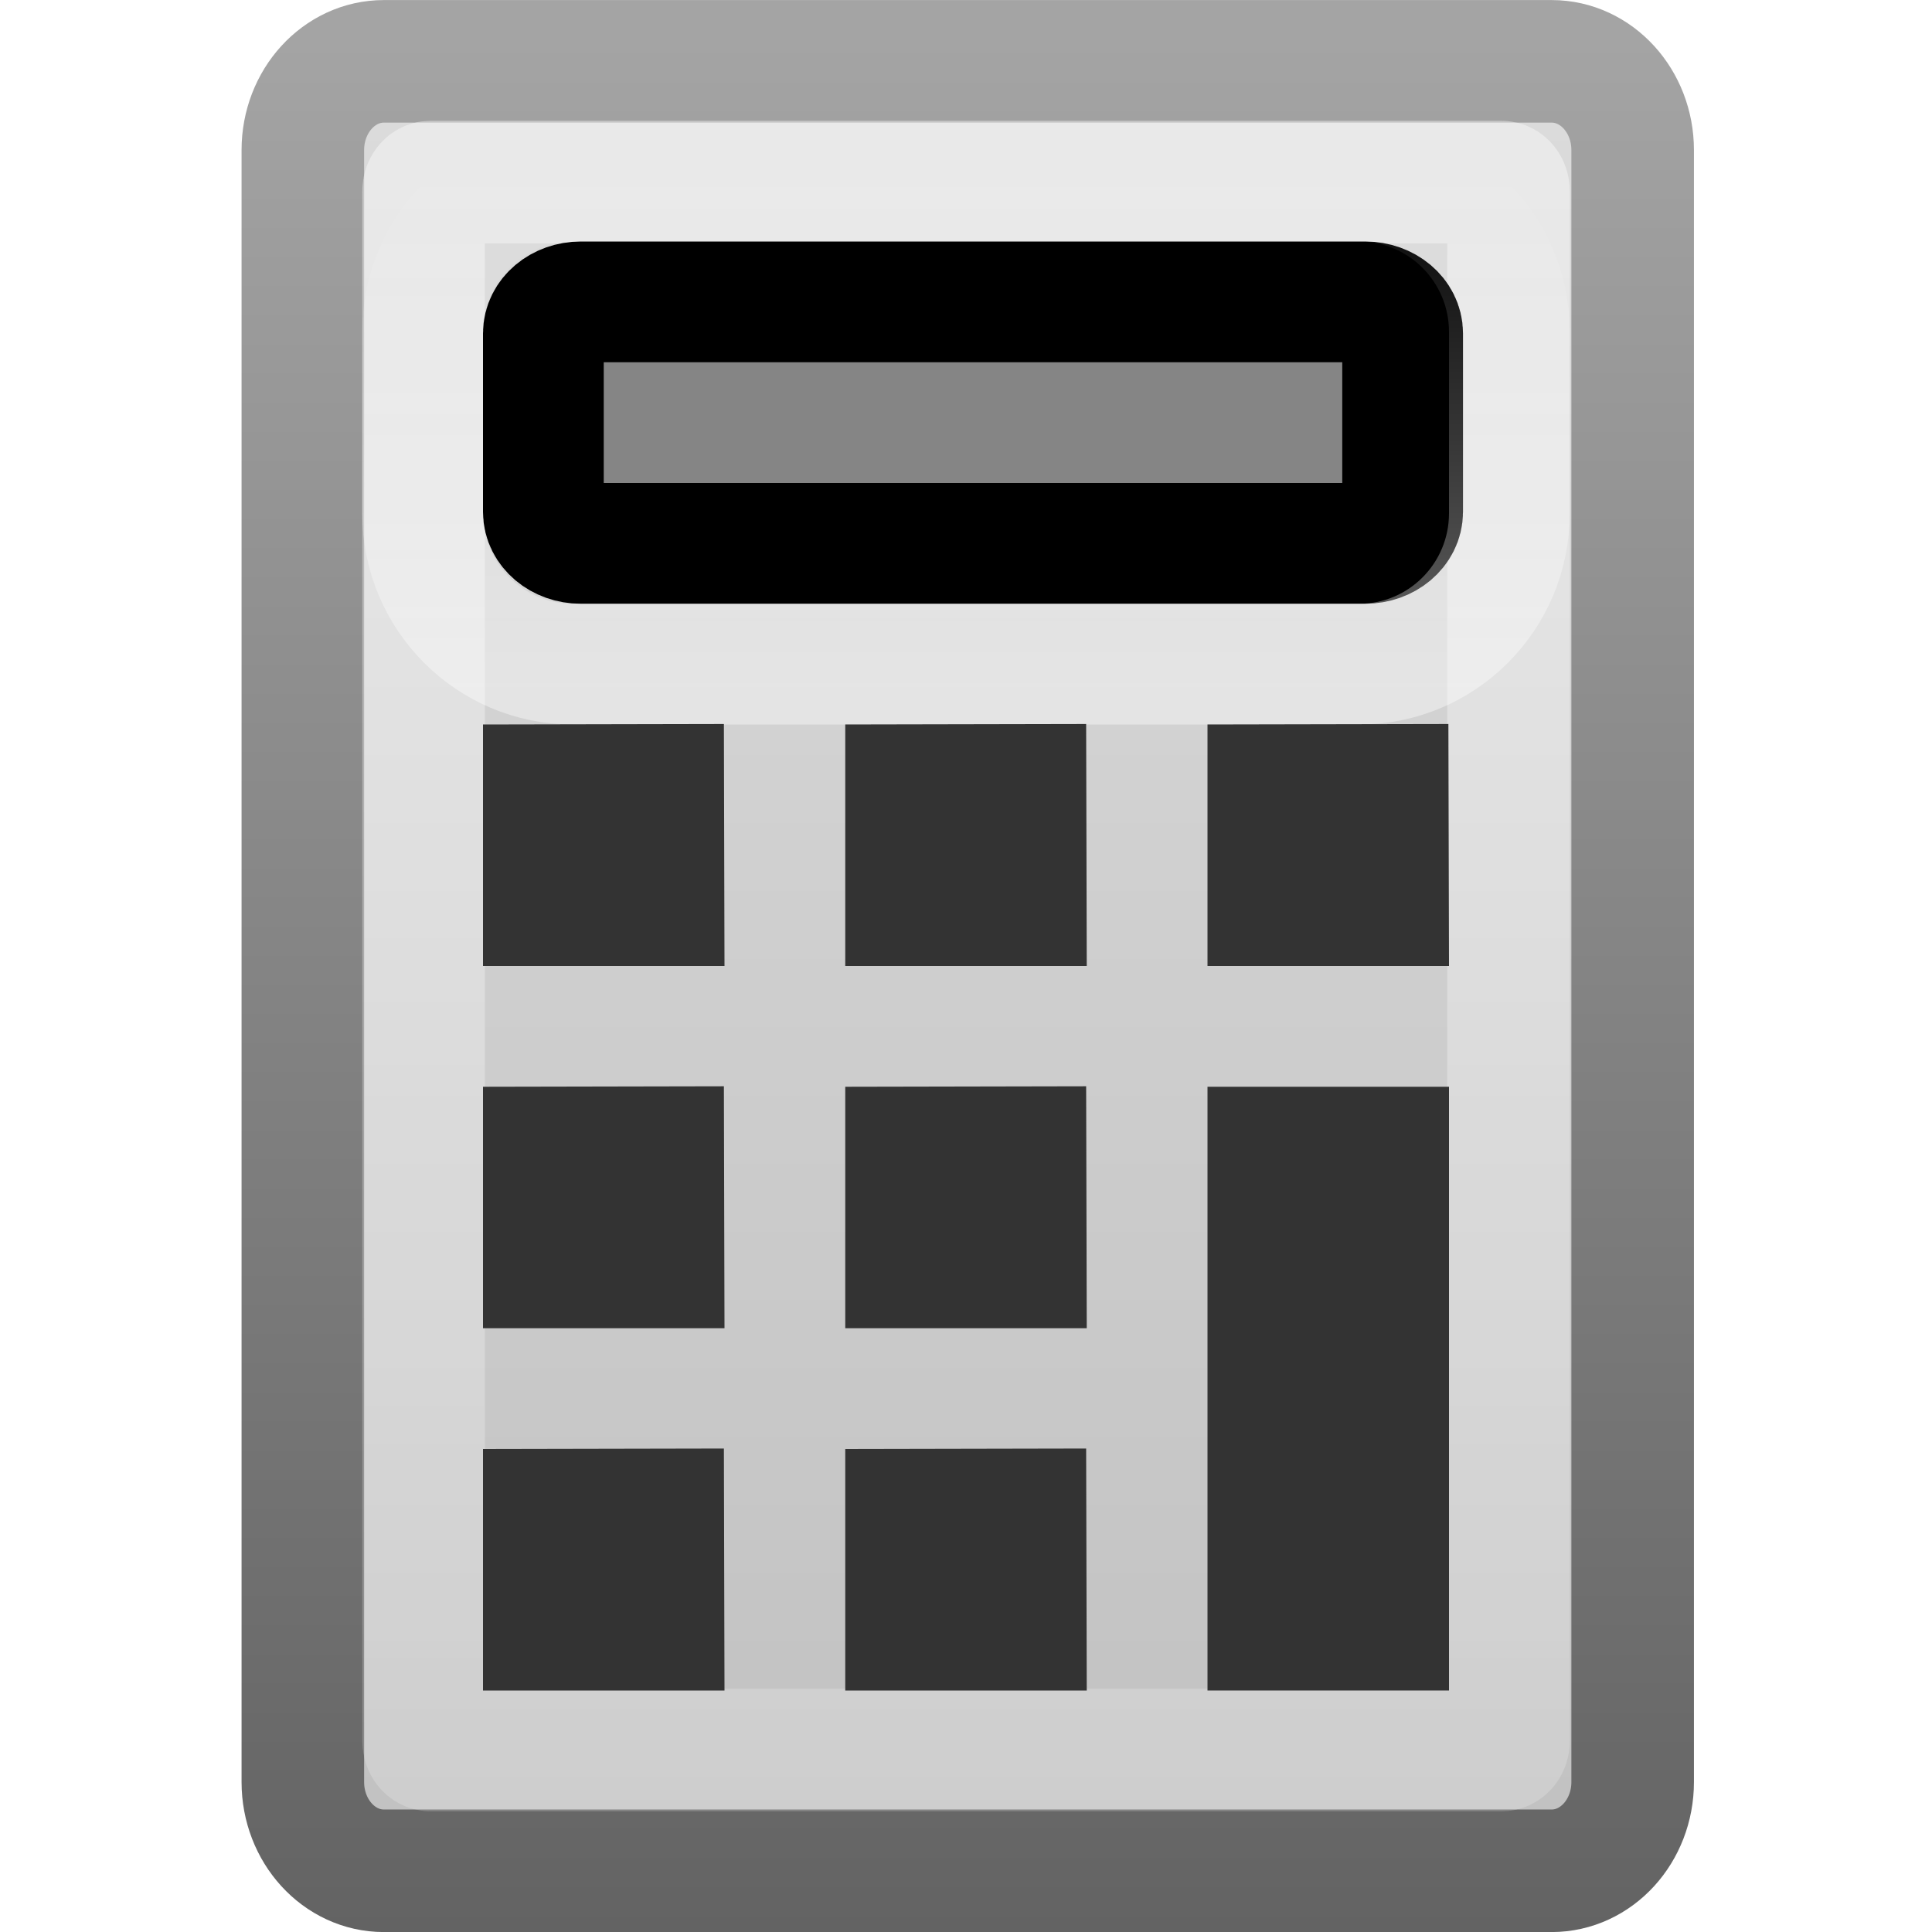
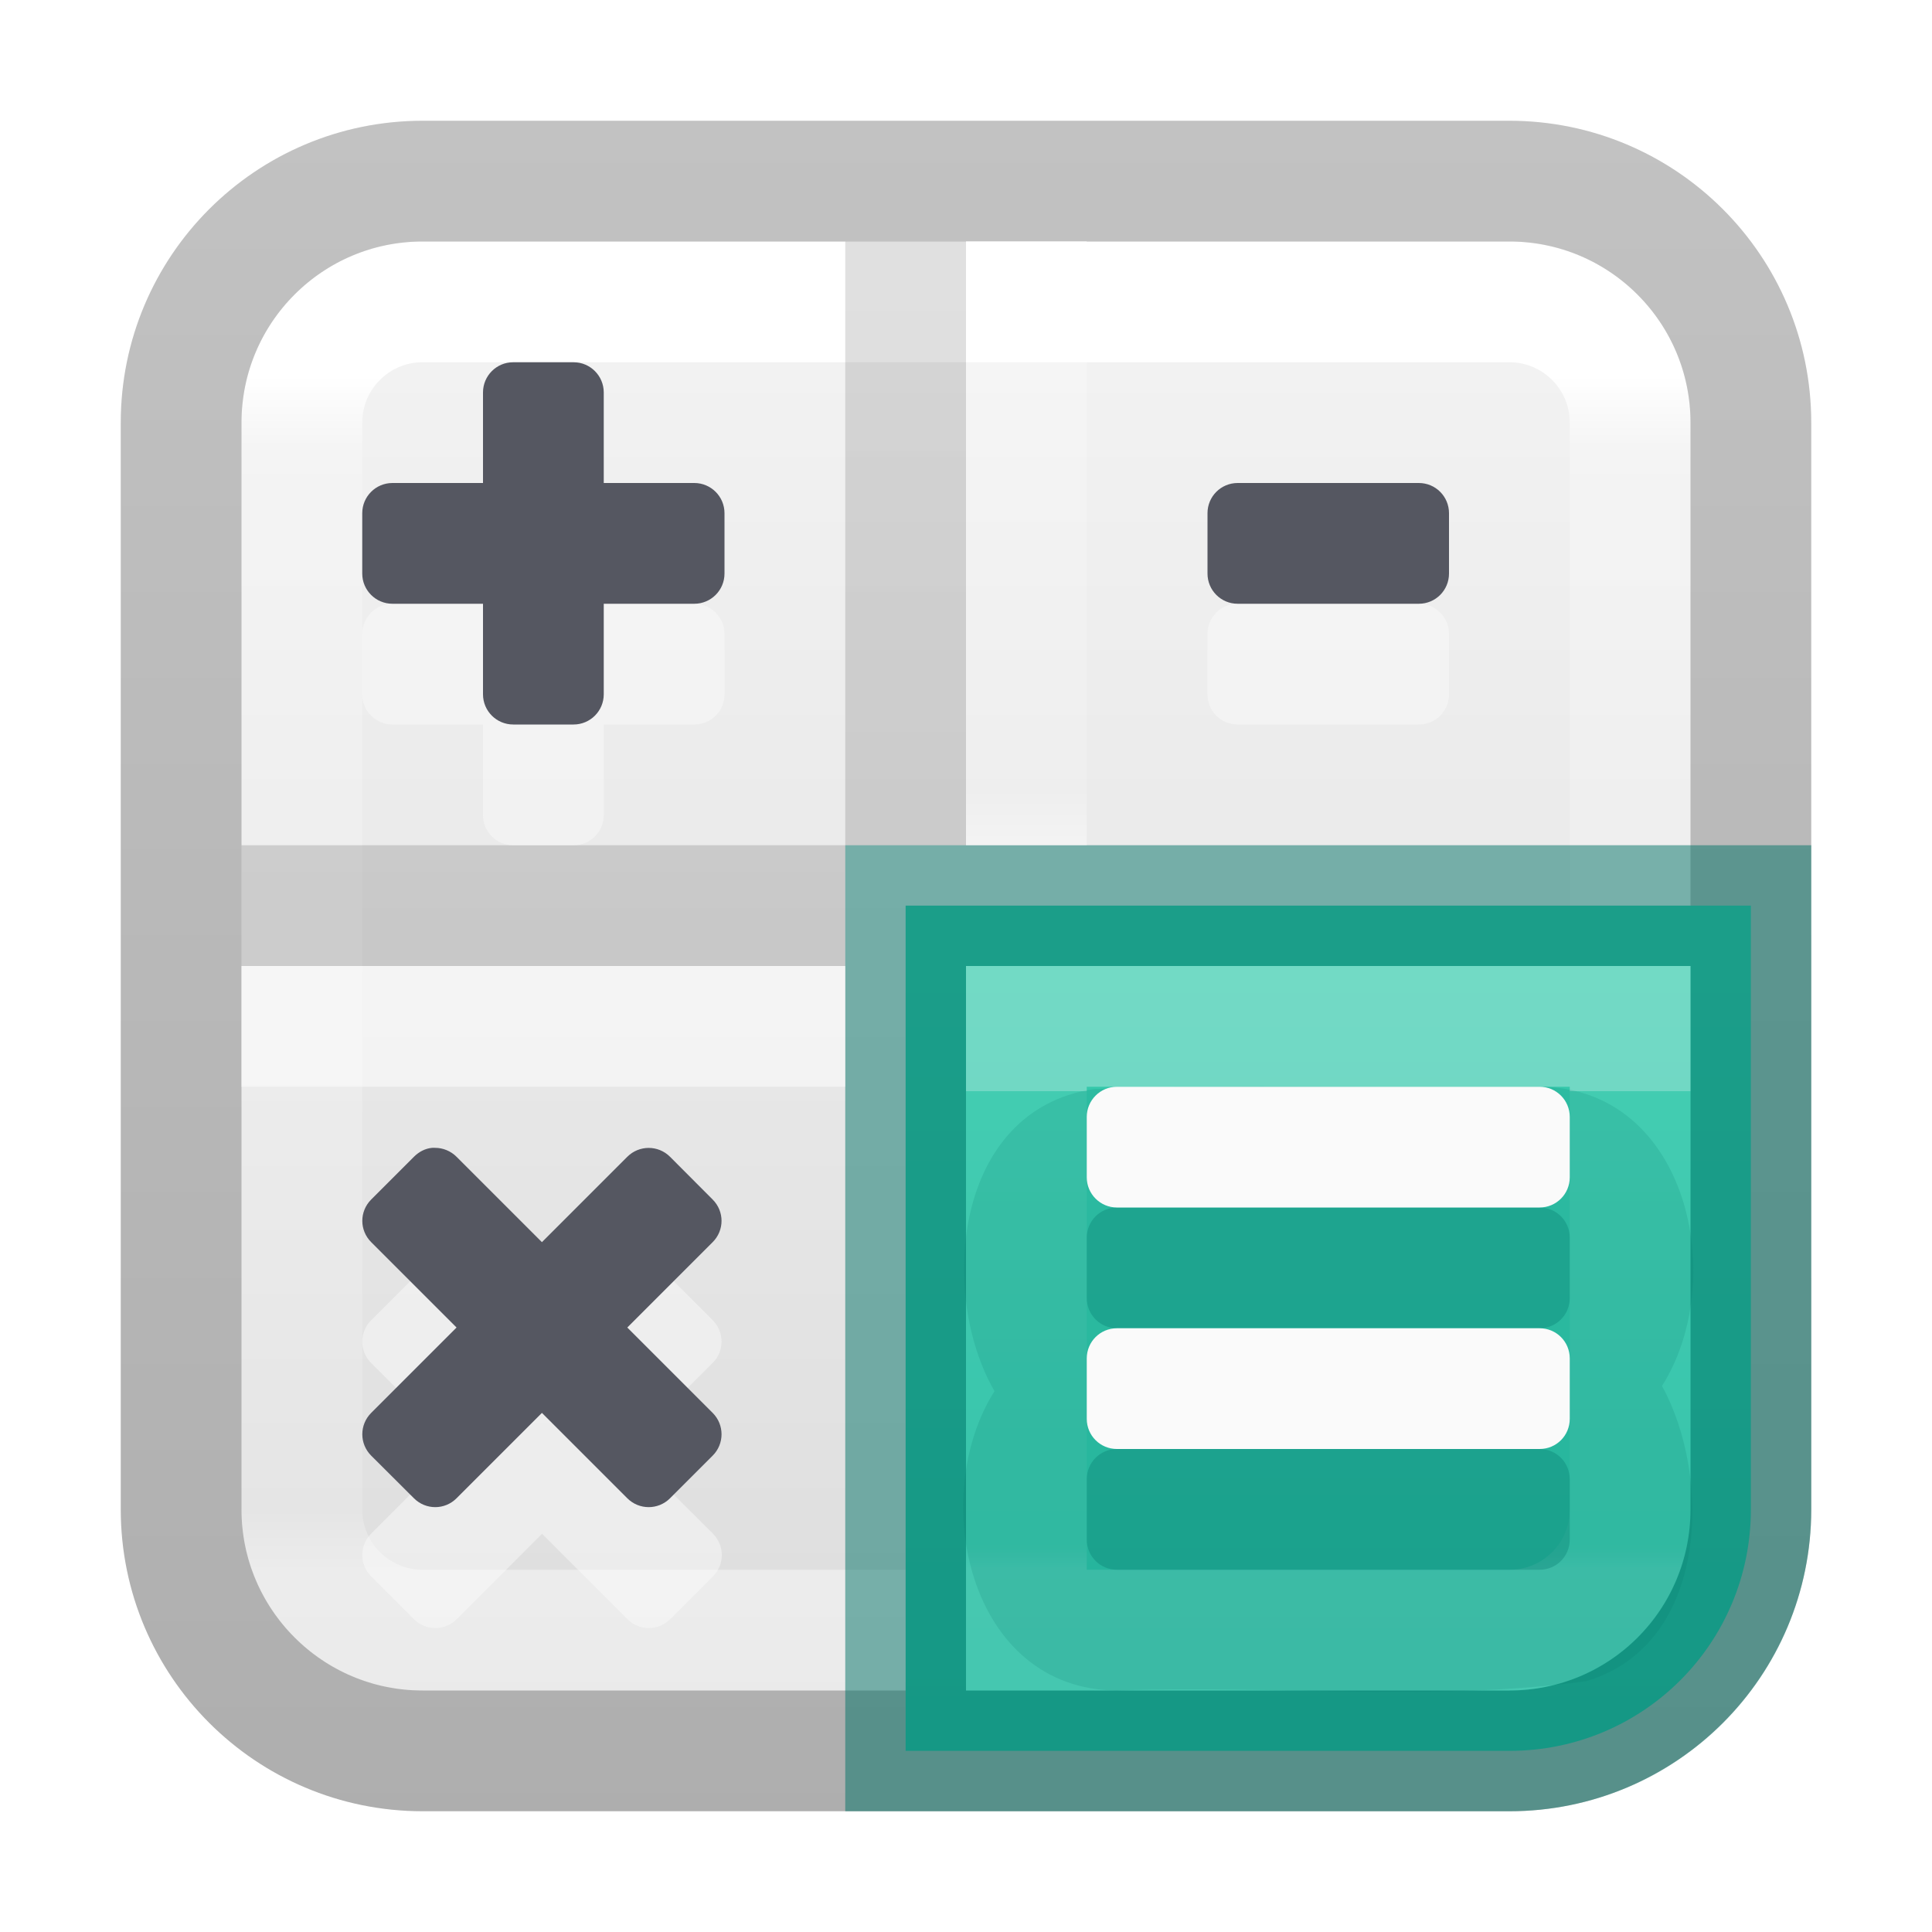
- <svg xmlns="http://www.w3.org/2000/svg" xmlns:xlink="http://www.w3.org/1999/xlink" version="1.0" width="16" height="16" id="svg3721">
-   <defs id="defs3723">
-     <linearGradient id="linearGradient2490-654-721">
-       <stop id="stop2913" style="stop-color:#545454;stop-opacity:1" offset="0" />
-       <stop id="stop2915" style="stop-color:#a4a4a4;stop-opacity:1" offset="1" />
+ <svg xmlns="http://www.w3.org/2000/svg" xmlns:xlink="http://www.w3.org/1999/xlink" version="1.1" width="16" height="16" id="svg4372" xml:space="preserve">
+   <defs id="defs4374">
+     <linearGradient id="linearGradient2164">
+       <stop id="stop2156" style="stop-color:#ffffff;stop-opacity:1" offset="0" />
+       <stop id="stop2158" style="stop-color:#ffffff;stop-opacity:0.235" offset="0" />
+       <stop id="stop2160" style="stop-color:#ffffff;stop-opacity:0.157" offset="0.951" />
+       <stop id="stop2162" style="stop-color:#ffffff;stop-opacity:0.392" offset="1" />
    </linearGradient>
-     <linearGradient x1="31.279" y1="56.744" x2="31.279" y2="4.008" id="linearGradient3529" xlink:href="#linearGradient2490-654-721" gradientUnits="userSpaceOnUse" gradientTransform="matrix(0.3340244,0,0,0.3656207,-0.00272068,-1.143266)" />
-     <linearGradient id="linearGradient2556">
-       <stop id="stop2558" style="stop-color:#dcdcdc;stop-opacity:1" offset="0" />
-       <stop id="stop2564" style="stop-color:#b4b4b4;stop-opacity:1" offset="1" />
+     <linearGradient x1="24" y1="7.557" x2="24" y2="40.753" id="linearGradient3304" xlink:href="#linearGradient3924-4-8" gradientUnits="userSpaceOnUse" gradientTransform="matrix(0.2972973,0,0,0.2972973,0.8648691,0.8648672)" />
+     <linearGradient id="linearGradient3924-4-8">
+       <stop id="stop3926-0-4" style="stop-color:#ffffff;stop-opacity:1" offset="0" />
+       <stop id="stop3928-6-8" style="stop-color:#ffffff;stop-opacity:0.235" offset="0.063" />
+       <stop id="stop3930-2-1" style="stop-color:#ffffff;stop-opacity:0.157" offset="0.951" />
+       <stop id="stop3932-9-0" style="stop-color:#ffffff;stop-opacity:0.392" offset="1" />
    </linearGradient>
-     <linearGradient x1="22.506" y1="7.589" x2="22.506" y2="62.54" id="linearGradient3527" xlink:href="#linearGradient2556" gradientUnits="userSpaceOnUse" gradientTransform="matrix(0.3441598,0,0,0.4110041,-1.106586,-2.797244)" />
-     <linearGradient id="linearGradient5638">
-       <stop id="stop5640" style="stop-color:#ffffff;stop-opacity:1" offset="0" />
-       <stop id="stop5642" style="stop-color:#ffffff;stop-opacity:0.5" offset="1" />
+     <linearGradient id="linearGradient3600-9-51">
+       <stop offset="0" style="stop-color:#f4f4f4;stop-opacity:1" id="stop3602-0-0" />
+       <stop offset="1" style="stop-color:#dbdbdb;stop-opacity:1" id="stop3604-9-04" />
    </linearGradient>
-     <linearGradient x1="24.053" y1="5.007" x2="24.053" y2="45.055" id="linearGradient3524" xlink:href="#linearGradient5638" gradientUnits="userSpaceOnUse" gradientTransform="matrix(0.2916828,0,0,0.3330758,0.9842759,-0.3293672)" />
-     <linearGradient x1="24" y1="17" x2="24" y2="4.992" id="linearGradient3710-3" xlink:href="#linearGradient3426-9" gradientUnits="userSpaceOnUse" gradientTransform="matrix(0.3103449,0,0,0.3636362,0.5517235,-0.499999)" />
-     <linearGradient id="linearGradient3426-9">
-       <stop id="stop3428-4" style="stop-color:#ffffff;stop-opacity:1" offset="0" />
-       <stop id="stop3431-9" style="stop-color:#ffffff;stop-opacity:0" offset="1" />
+     <linearGradient id="linearGradient3104-6">
+       <stop offset="0" style="stop-color:#000000;stop-opacity:0.318" id="stop3106-3" />
+       <stop offset="1" style="stop-color:#000000;stop-opacity:0.24" id="stop3108-9" />
    </linearGradient>
+     <linearGradient xlink:href="#linearGradient3104-6" id="linearGradient2140" gradientUnits="userSpaceOnUse" gradientTransform="matrix(0.8074969,0,0,0.8947171,-36.4537,-22.66076)" x1="56.408" y1="42.392" x2="56.408" y2="26.596" />
+     <linearGradient xlink:href="#linearGradient3600-9-51" id="linearGradient2184" gradientUnits="userSpaceOnUse" gradientTransform="matrix(0.3067662,0,0,0.2950482,-14.70183,0.5752133)" x1="74.839" y1="4.536" x2="74.839" y2="49.779" />
+     <linearGradient xlink:href="#linearGradient978" id="linearGradient924" gradientUnits="userSpaceOnUse" gradientTransform="matrix(0.32766,0,0,0.3151682,-16.26148,0.05524744)" x1="74.839" y1="3.116" x2="74.839" y2="50.522" />
+     <linearGradient id="linearGradient978">
+       <stop offset="0" style="stop-color:#43d6b5;stop-opacity:1" id="stop974" />
+       <stop offset="1" style="stop-color:#28bca3;stop-opacity:1" id="stop976" />
+     </linearGradient>
+     <linearGradient xlink:href="#linearGradient3104-6" id="linearGradient1964" gradientUnits="userSpaceOnUse" gradientTransform="matrix(-0.1675937,0,0,0.1856964,11.79528,0.9348302)" x1="12.879" y1="66.951" x2="12.879" y2="4.78" />
+     <linearGradient y2="42.187" x2="24" y1="5.915" x1="24" gradientTransform="matrix(0.1364219,0,0,0.1364222,5.178259,1.202059)" gradientUnits="userSpaceOnUse" id="linearGradient3647" xlink:href="#linearGradient3924-2-2-5-8" />
+     <linearGradient id="linearGradient3924-2-2-5-8">
+       <stop offset="0" style="stop-color:#ffffff;stop-opacity:1" id="stop3926-9-4-9-6" />
+       <stop offset="0.088" style="stop-color:#ffffff;stop-opacity:0.235" id="stop3928-9-8-6-5" />
+       <stop offset="0.916" style="stop-color:#ffffff;stop-opacity:0.157" id="stop3930-3-5-1-7" />
+       <stop offset="1" style="stop-color:#ffffff;stop-opacity:0.392" id="stop3932-8-0-4-8" />
+     </linearGradient>
+     <linearGradient xlink:href="#linearGradient3924-2-2-5-8" id="linearGradient2307" gradientUnits="userSpaceOnUse" gradientTransform="matrix(0.2754678,0,0,0.2754684,0.5810805,1.792614)" x1="20.394" y1="26.116" x2="20.394" y2="42.106" />
+     <linearGradient x1="34.094" y1="27.476" x2="34.094" y2="40.767" id="linearGradient3304-5" xlink:href="#linearGradient2164" gradientUnits="userSpaceOnUse" gradientTransform="matrix(0.2972973,0,0,0.2972973,0.8648691,0.8648672)" />
  </defs>
-   <rect style="fill:url(#linearGradient3527);fill-opacity:1;fill-rule:nonzero;stroke:url(#linearGradient3529);stroke-width:1.015;stroke-linecap:round;stroke-linejoin:miter;stroke-miterlimit:6;stroke-opacity:1;stroke-dasharray:none;stroke-dashoffset:1.4;marker:none;visibility:visible;display:inline;overflow:visible" id="rect2157" y="0.508" x="2.508" ry="0.735" rx="0.671" height="14.985" width="11.013" />
-   <rect style="opacity:0.4;fill:none;stroke:url(#linearGradient3524);stroke-width:1.015;stroke-linecap:round;stroke-linejoin:miter;stroke-miterlimit:6;stroke-opacity:1;stroke-dasharray:none;stroke-dashoffset:1.4;marker:none;visibility:visible;display:inline;overflow:visible" id="rect3052" y="1.508" x="3.508" ry="0.075" rx="0.058" height="12.985" width="8.985" />
-   <rect style="fill:#858585;fill-opacity:1;fill-rule:nonzero;stroke:#000000;stroke-width:1;stroke-opacity:1;marker:none;visibility:visible;display:inline;overflow:visible" id="rect2662" y="2.5" x="4.5" ry="0.261" rx="0.31" height="2" width="7.116" />
-   <rect style="opacity:0.4;fill:none;stroke:url(#linearGradient3710-3);stroke-width:1;stroke-miterlimit:4;stroke-opacity:1;stroke-dasharray:none;marker:none;visibility:visible;display:inline;overflow:visible" id="rect3707-8" y="1.5" x="3.5" ry="1.249" rx="1.244" height="4" width="9" />
-   <path style="fill:#333333;fill-opacity:1;fill-rule:nonzero;stroke:none;stroke-width:0.996;marker:none;visibility:visible;display:inline;overflow:visible;enable-background:accumulate" d="M 5.995,5.996 6,8 4,8 l 0,-2 z" id="path4139-5" />
-   <path style="fill:#333333;fill-opacity:1;fill-rule:nonzero;stroke:none;stroke-width:0.996;marker:none;visibility:visible;display:inline;overflow:visible;enable-background:accumulate" d="m 10,9 2,0 0,5 -2,0 z" id="path4139-5-9-9" />
-   <path style="fill:#333333;fill-opacity:1;fill-rule:nonzero;stroke:none;stroke-width:0.996;marker:none;visibility:visible;display:inline;overflow:visible;enable-background:accumulate" d="M 8.995,5.996 9,8 7,8 l 0,-2 z" id="path4139-5-7" />
-   <path style="fill:#333333;fill-opacity:1;fill-rule:nonzero;stroke:none;stroke-width:0.996;marker:none;visibility:visible;display:inline;overflow:visible;enable-background:accumulate" d="M 11.995,5.996 12,8 10,8 10,6 Z" id="path4139-5-3" />
-   <path style="fill:#333333;fill-opacity:1;fill-rule:nonzero;stroke:none;stroke-width:0.996;marker:none;visibility:visible;display:inline;overflow:visible;enable-background:accumulate" d="M 5.995,8.996 6,11 l -2,0 0,-2 z" id="path4139-5-1" />
-   <path style="fill:#333333;fill-opacity:1;fill-rule:nonzero;stroke:none;stroke-width:0.996;marker:none;visibility:visible;display:inline;overflow:visible;enable-background:accumulate" d="M 8.995,8.996 9,11 l -2,0 0,-2 z" id="path4139-5-4" />
-   <path style="fill:#333333;fill-opacity:1;fill-rule:nonzero;stroke:none;stroke-width:0.996;marker:none;visibility:visible;display:inline;overflow:visible;enable-background:accumulate" d="M 5.995,11.996 6,14 l -2,0 0,-2 z" id="path4139-5-0" />
-   <path style="fill:#333333;fill-opacity:1;fill-rule:nonzero;stroke:none;stroke-width:0.996;marker:none;visibility:visible;display:inline;overflow:visible;enable-background:accumulate" d="M 8.995,11.996 9,14 l -2,0 0,-2 z" id="path4139-5-45" />
+   <rect style="color:#000000;font-variation-settings:normal;display:inline;overflow:visible;visibility:visible;vector-effect:none;fill:url(#linearGradient2184);fill-opacity:1;fill-rule:nonzero;stroke:none;stroke-width:1;stroke-linecap:butt;stroke-linejoin:miter;stroke-miterlimit:4;stroke-dasharray:none;stroke-dashoffset:0;stroke-opacity:1;-inkscape-stroke:none;marker:none;enable-background:accumulate;stop-color:#000000" id="rect5505-21-1-7-2-9-5" y="2" x="2" ry="1.5" rx="1.5" height="12" width="12" />
+   <rect width="11" height="11" x="2.5" y="2.5" id="rect6741-0-3-5" style="opacity:1;fill:none;stroke:url(#linearGradient3304);stroke-width:1;stroke-linecap:round;stroke-linejoin:round;stroke-miterlimit:4;stroke-dasharray:none;stroke-dashoffset:0;stroke-opacity:1" rx="1" ry="1" />
+   <rect width="13" height="13" rx="2" ry="2" x="1.5" y="1.5" id="rect5505-21-2-8" style="color:#000000;display:inline;overflow:visible;visibility:visible;opacity:1;fill:none;stroke:url(#linearGradient2140);stroke-width:1;stroke-linecap:butt;stroke-linejoin:round;stroke-miterlimit:4;stroke-dasharray:none;stroke-dashoffset:0;stroke-opacity:1;marker:none;enable-background:accumulate;font-variation-settings:normal;vector-effect:none;fill-opacity:1;-inkscape-stroke:none;stop-color:#000000;stop-opacity:1" />
+   <g id="layer4-0" transform="matrix(0.9047486,0,0,0.9047486,-634.1127,-703.5639)" />
+   <g id="layer4-0-7" transform="matrix(0.9047486,0,0,0.9047486,-634.1127,-696.3259)" />
+   <g id="layer1-3" transform="matrix(0.9047486,0,0,0.9047486,-137.4057,-27.50677)" />
+   <path id="rect5505-21-2" style="color:#000000;font-variation-settings:normal;display:inline;overflow:visible;visibility:visible;opacity:1;vector-effect:none;fill:url(#linearGradient924);fill-opacity:1;fill-rule:nonzero;stroke:#007367;stroke-width:1;stroke-linecap:butt;stroke-linejoin:miter;stroke-miterlimit:4;stroke-dasharray:none;stroke-dashoffset:0;stroke-opacity:0.5;-inkscape-stroke:none;marker:none;enable-background:accumulate;stop-color:#000000;stop-opacity:1" d="m 7.5,7.5 v 7 h 5 c 1.108,0 2,-0.892 2,-2 v -5 z" />
+   <path id="rect6741-0-3-5-2" style="opacity:0.3;fill:none;stroke:url(#linearGradient3304-5);stroke-width:1;stroke-linecap:round;stroke-linejoin:miter;stroke-miterlimit:4;stroke-dasharray:none;stroke-dashoffset:0;stroke-opacity:1" d="m 8.5,8.5 v 5 h 4 c 0.554,0 1,-0.446 1,-1 v -4 z" />
+   <path style="font-variation-settings:normal;opacity:0.5;fill:none;fill-opacity:1;stroke:url(#linearGradient2307);stroke-width:1;stroke-linecap:butt;stroke-linejoin:round;stroke-miterlimit:4;stroke-dasharray:none;stroke-dashoffset:0;stroke-opacity:1;marker:none;stop-color:#000000" d="M 7,8.5 H 2" id="path1808-6-9" />
+   <path style="font-variation-settings:normal;fill:none;fill-opacity:1;stroke:url(#linearGradient3647);stroke-width:1;stroke-linecap:butt;stroke-linejoin:round;stroke-miterlimit:4;stroke-dasharray:none;stroke-dashoffset:0;stroke-opacity:1;marker:none;stop-color:#000000" d="M 8.5,7 V 2" id="path1808-6-9-8" />
+   <path id="path1808" style="font-variation-settings:normal;opacity:0.5;fill:none;fill-opacity:1;stroke:url(#linearGradient1964);stroke-width:1;stroke-linecap:butt;stroke-linejoin:miter;stroke-miterlimit:4;stroke-dasharray:none;stroke-dashoffset:0;stroke-opacity:1;marker:none;stop-color:#000000" d="M 7.5,2 V 7 Z m -5.5,5.5 H 7 Z" />
+   <path id="rect2166-2-2" style="font-variation-settings:normal;vector-effect:none;fill:#fafafa;fill-opacity:1;stroke:none;stroke-width:4;stroke-linecap:round;stroke-linejoin:round;stroke-miterlimit:4;stroke-dasharray:none;stroke-dashoffset:0;stroke-opacity:1;-inkscape-stroke:none;marker:none;stop-color:#000000;opacity:0.5;stop-opacity:1" d="M 4.25,4 C 4.112,4 4,4.112 4,4.25 V 5 H 3.25 C 3.112,5 3,5.112 3,5.25 v 0.5 C 3,5.888 3.112,6 3.25,6 H 4 V 6.75 C 4,6.888 4.112,7 4.25,7 h 0.5 C 4.888,7 5,6.888 5,6.75 V 6 H 5.75 C 5.888,6 6,5.888 6,5.75 V 5.25 C 6,5.112 5.888,5 5.75,5 H 5 V 4.25 C 5,4.112 4.888,4 4.75,4 Z m 6,1 C 10.111,5 10,5.112 10,5.25 v 0.5 C 10,5.888 10.111,6 10.25,6 h 1.5 C 11.889,6 12,5.888 12,5.75 V 5.25 C 12,5.112 11.889,5 11.75,5 Z m -6.672,5.506 c -0.056,0.005 -0.108,0.031 -0.15,0.074 l -0.354,0.354 c -0.098,0.098 -0.098,0.256 0,0.354 L 3.781,11.994 3.074,12.701 c -0.098,0.098 -0.098,0.256 0,0.354 l 0.354,0.354 c 0.098,0.098 0.256,0.098 0.354,0 l 0.707,-0.707 0.707,0.707 c 0.098,0.098 0.256,0.098 0.354,0 l 0.354,-0.354 c 0.098,-0.098 0.098,-0.256 0,-0.354 L 5.195,11.994 5.902,11.287 c 0.098,-0.098 0.098,-0.256 0,-0.354 L 5.549,10.58 c -0.098,-0.098 -0.256,-0.098 -0.354,0 L 4.488,11.287 3.781,10.58 c -0.049,-0.049 -0.114,-0.074 -0.178,-0.074 -0.008,0 -0.017,-7.86e-4 -0.025,0 z" />
+   <path id="rect2166-7-8" style="font-variation-settings:normal;opacity:0.15;vector-effect:none;fill:#007367;fill-opacity:1;stroke:none;stroke-width:4;stroke-linecap:round;stroke-linejoin:round;stroke-miterlimit:4;stroke-dasharray:none;stroke-dashoffset:0;stroke-opacity:1;-inkscape-stroke:none;marker:none;stop-color:#000000;stop-opacity:1" d="M 9.055,9.02 C 7.897,9.195 7.771,10.719 8.236,11.521 7.679,12.401 8.021,13.994 9.25,14 c 1.292,-0.047 2.611,0.097 3.886,-0.077 1.02,-0.303 1.04,-1.698 0.628,-2.445 C 14.321,10.599 13.979,9.006 12.75,9 c -1.231,0.013 -2.466,-0.025 -3.695,0.02 z" />
+   <path id="rect2166-7" style="font-variation-settings:normal;vector-effect:none;fill:#007367;fill-opacity:1;stroke:none;stroke-width:4;stroke-linecap:round;stroke-linejoin:round;stroke-miterlimit:4;stroke-dasharray:none;stroke-dashoffset:0;stroke-opacity:1;-inkscape-stroke:none;marker:none;stop-color:#000000;opacity:0.3;stop-opacity:1" d="M 9.25 10 C 9.112 10 9 10.111 9 10.25 L 9 10.75 C 9 10.889 9.112 11 9.25 11 L 12.75 11 C 12.889 11 13 10.889 13 10.75 L 13 10.25 C 13 10.111 12.889 10 12.75 10 L 9.25 10 z M 9.25 12 C 9.112 12 9 12.111 9 12.25 L 9 12.75 C 9 12.889 9.112 13 9.25 13 L 12.75 13 C 12.889 13 13 12.889 13 12.75 L 13 12.25 C 13 12.111 12.889 12 12.75 12 L 9.25 12 z " />
+   <path id="rect2166-2" style="font-variation-settings:normal;vector-effect:none;fill:#555761;fill-opacity:1;stroke:none;stroke-width:1;stroke-linecap:butt;stroke-linejoin:miter;stroke-miterlimit:4;stroke-dasharray:none;stroke-dashoffset:0;stroke-opacity:0.5;-inkscape-stroke:none;marker:none;stop-color:#000000" d="M 4.25 3 C 4.112 3 4 3.112 4 3.25 L 4 4 L 3.25 4 C 3.112 4 3 4.112 3 4.25 L 3 4.75 C 3 4.888 3.112 5 3.25 5 L 4 5 L 4 5.75 C 4 5.888 4.112 6 4.25 6 L 4.75 6 C 4.888 6 5 5.888 5 5.75 L 5 5 L 5.75 5 C 5.888 5 6 4.888 6 4.75 L 6 4.25 C 6 4.112 5.888 4 5.75 4 L 5 4 L 5 3.25 C 5 3.112 4.888 3 4.75 3 L 4.25 3 z M 10.25 4 C 10.111 4 10 4.112 10 4.25 L 10 4.75 C 10 4.888 10.111 5 10.25 5 L 11.75 5 C 11.889 5 12 4.888 12 4.75 L 12 4.25 C 12 4.112 11.889 4 11.75 4 L 10.25 4 z M 3.578 9.506 C 3.523 9.511 3.471 9.537 3.428 9.58 L 3.074 9.934 C 2.976 10.032 2.976 10.189 3.074 10.287 L 3.781 10.994 L 3.074 11.701 C 2.976 11.799 2.976 11.957 3.074 12.055 L 3.428 12.408 C 3.526 12.506 3.683 12.506 3.781 12.408 L 4.488 11.701 L 5.195 12.408 C 5.293 12.506 5.451 12.506 5.549 12.408 L 5.902 12.055 C 6 11.957 6 11.799 5.902 11.701 L 5.195 10.994 L 5.902 10.287 C 6 10.189 6 10.032 5.902 9.934 L 5.549 9.58 C 5.451 9.482 5.293 9.482 5.195 9.58 L 4.488 10.287 L 3.781 9.58 C 3.732 9.531 3.667 9.506 3.604 9.506 C 3.596 9.506 3.586 9.505 3.578 9.506 z " />
+   <path id="rect2166" style="font-variation-settings:normal;opacity:1;vector-effect:none;fill:#fafafa;fill-opacity:1;stroke:none;stroke-width:1;stroke-linecap:butt;stroke-linejoin:miter;stroke-miterlimit:4;stroke-dasharray:none;stroke-dashoffset:0;stroke-opacity:0.5;-inkscape-stroke:none;marker:none;stop-color:#000000;stop-opacity:1" d="M 9.25 9 C 9.112 9 9 9.112 9 9.25 L 9 9.75 C 9 9.888 9.112 10 9.25 10 L 12.75 10 C 12.889 10 13 9.888 13 9.75 L 13 9.25 C 13 9.112 12.889 9 12.75 9 L 9.25 9 z M 9.25 11 C 9.112 11 9 11.111 9 11.25 L 9 11.75 C 9 11.889 9.112 12 9.25 12 L 12.75 12 C 12.889 12 13 11.889 13 11.75 L 13 11.25 C 13 11.111 12.889 11 12.75 11 L 9.25 11 z " />
</svg>
